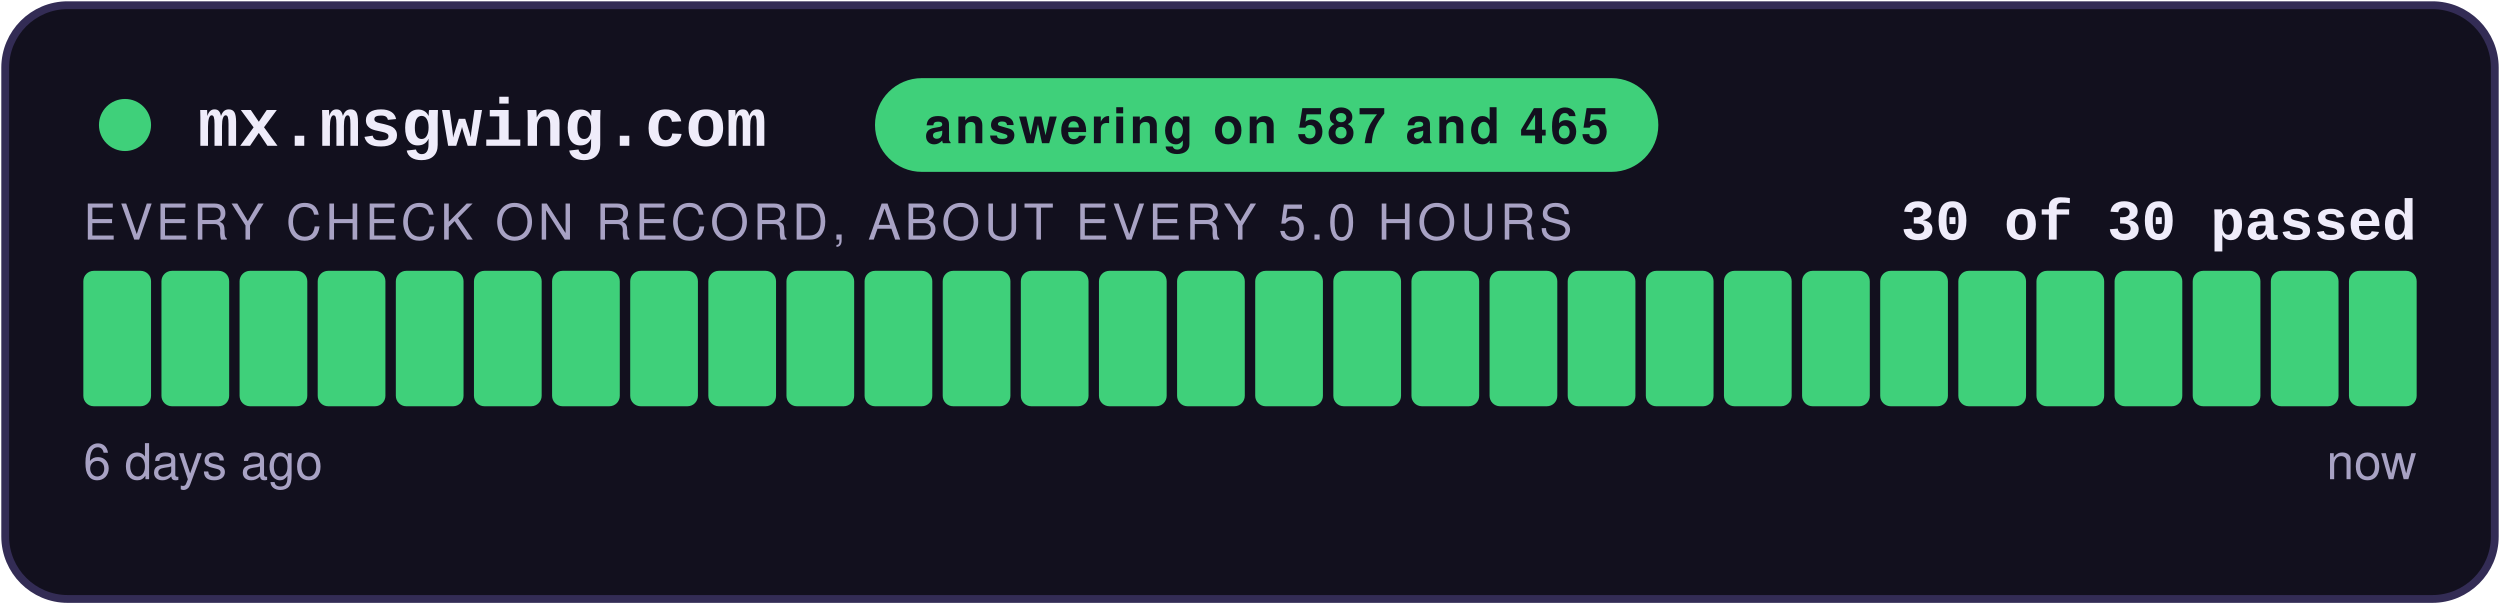
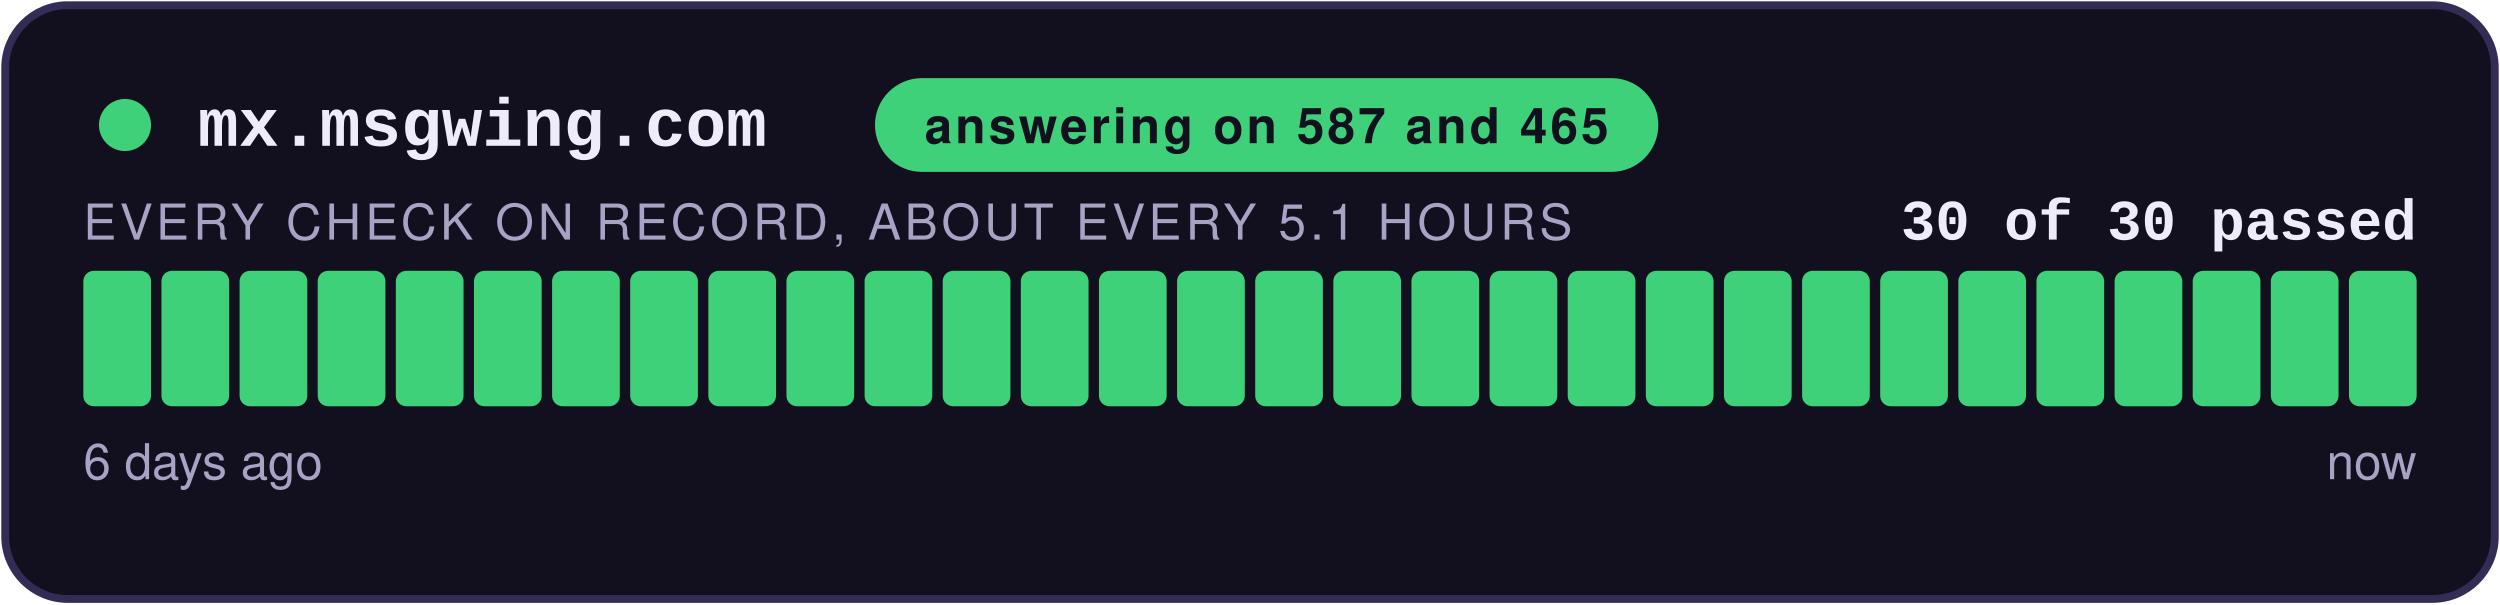
<svg xmlns="http://www.w3.org/2000/svg" width="480" height="116" viewBox="0 0 480 116" role="img" aria-label="answering on 587 and 465: 30 of 30 checks passed">
  <style>
    .teraz { animation: zu-puls 2.4s ease-in-out infinite; }
    @keyframes zu-puls { 0%, 100% { opacity: 1; } 50% { opacity: .45; } }
    @media (prefers-reduced-motion: reduce) { .teraz { animation: none; } }
  </style>
  <rect x="1" y="1" width="478" height="114" rx="12" fill="#12101E" stroke="#332C55" stroke-width="1.5" />
  <circle cx="24" cy="24" r="5" fill="#3FD07A" />
  <text x="38" y="28" font-family="Courier New,monospace" font-size="13" font-weight="700" fill="#EFECFA">mx.msgwing.com</text>
  <rect x="168" y="15" width="150.4" height="18" rx="9" fill="#3FD07A" />
  <text x="243.2" y="27.5" text-anchor="middle" font-family="-apple-system,Segoe UI,Helvetica,Arial,sans-serif" font-size="9.5" font-weight="700" fill="#12101E" letter-spacing="0.6">answering on 587 and 465</text>
  <text x="464" y="46" text-anchor="end" font-family="Courier New,monospace" font-size="11" font-weight="700" fill="#EFECFA">30 of 30 passed</text>
-   <text x="16" y="46" font-family="-apple-system,Segoe UI,Helvetica,Arial,sans-serif" font-size="9.5" fill="#A8A2C4" letter-spacing="0.8">EVERY CHECK ON RECORD, ABOUT EVERY 5.0 HOURS</text>
+   <text x="16" y="46" font-family="-apple-system,Segoe UI,Helvetica,Arial,sans-serif" font-size="9.5" fill="#A8A2C4" letter-spacing="0.8">EVERY CHECK ON RECORD, ABOUT EVERY 5.1 HOURS</text>
  <rect x="16.00" y="52" width="13.00" height="26" rx="2" fill="#3FD07A" />
  <rect x="31.00" y="52" width="13.00" height="26" rx="2" fill="#3FD07A" />
  <rect x="46.00" y="52" width="13.00" height="26" rx="2" fill="#3FD07A" />
  <rect x="61.00" y="52" width="13.00" height="26" rx="2" fill="#3FD07A" />
  <rect x="76.00" y="52" width="13.00" height="26" rx="2" fill="#3FD07A" />
  <rect x="91.00" y="52" width="13.00" height="26" rx="2" fill="#3FD07A" />
  <rect x="106.00" y="52" width="13.00" height="26" rx="2" fill="#3FD07A" />
  <rect x="121.00" y="52" width="13.00" height="26" rx="2" fill="#3FD07A" />
  <rect x="136.00" y="52" width="13.00" height="26" rx="2" fill="#3FD07A" />
  <rect x="151.00" y="52" width="13.00" height="26" rx="2" fill="#3FD07A" />
  <rect x="166.00" y="52" width="13.00" height="26" rx="2" fill="#3FD07A" />
  <rect x="181.00" y="52" width="13.00" height="26" rx="2" fill="#3FD07A" />
  <rect x="196.00" y="52" width="13.00" height="26" rx="2" fill="#3FD07A" />
  <rect x="211.00" y="52" width="13.00" height="26" rx="2" fill="#3FD07A" />
  <rect x="226.00" y="52" width="13.00" height="26" rx="2" fill="#3FD07A" />
  <rect x="241.00" y="52" width="13.00" height="26" rx="2" fill="#3FD07A" />
  <rect x="256.00" y="52" width="13.00" height="26" rx="2" fill="#3FD07A" />
  <rect x="271.00" y="52" width="13.00" height="26" rx="2" fill="#3FD07A" />
  <rect x="286.00" y="52" width="13.00" height="26" rx="2" fill="#3FD07A" />
  <rect x="301.00" y="52" width="13.00" height="26" rx="2" fill="#3FD07A" />
  <rect x="316.00" y="52" width="13.00" height="26" rx="2" fill="#3FD07A" />
  <rect x="331.00" y="52" width="13.00" height="26" rx="2" fill="#3FD07A" />
  <rect x="346.00" y="52" width="13.00" height="26" rx="2" fill="#3FD07A" />
  <rect x="361.00" y="52" width="13.00" height="26" rx="2" fill="#3FD07A" />
  <rect x="376.00" y="52" width="13.00" height="26" rx="2" fill="#3FD07A" />
  <rect x="391.00" y="52" width="13.00" height="26" rx="2" fill="#3FD07A" />
  <rect x="406.00" y="52" width="13.00" height="26" rx="2" fill="#3FD07A" />
  <rect x="421.00" y="52" width="13.00" height="26" rx="2" fill="#3FD07A" />
  <rect x="436.00" y="52" width="13.00" height="26" rx="2" fill="#3FD07A" />
  <rect x="451.00" y="52" width="13.00" height="26" rx="2" fill="#3FD07A" class="teraz" />
  <text x="16" y="92" font-family="-apple-system,Segoe UI,Helvetica,Arial,sans-serif" font-size="9.5" fill="#A8A2C4">6 days ago</text>
  <text x="464" y="92" text-anchor="end" font-family="-apple-system,Segoe UI,Helvetica,Arial,sans-serif" font-size="9.5" fill="#A8A2C4">now</text>
</svg>
